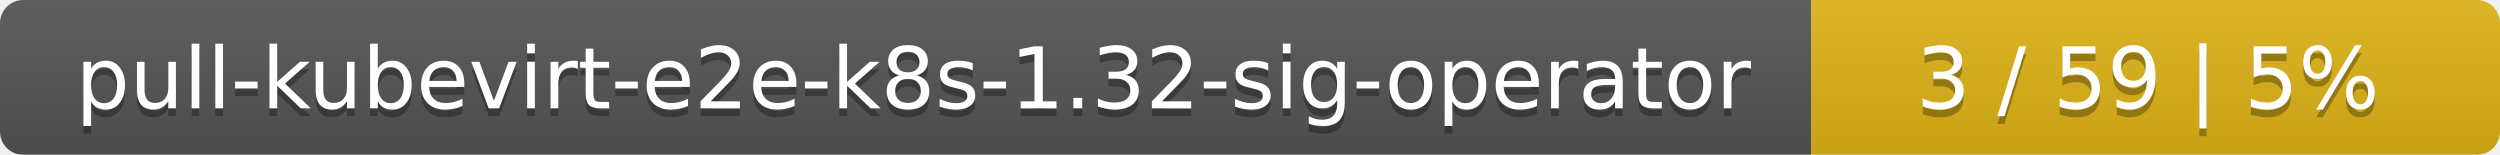
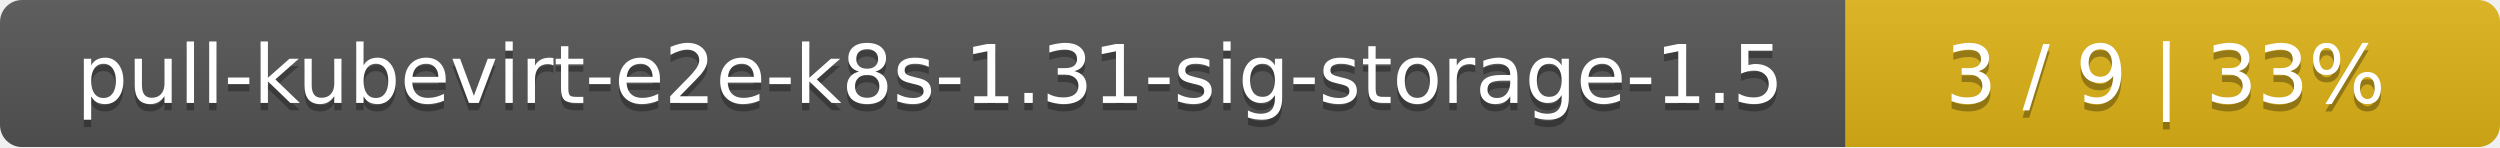
- <svg xmlns="http://www.w3.org/2000/svg" width="323" height="20">
+ <svg xmlns="http://www.w3.org/2000/svg" width="340" height="20">
  <linearGradient id="smooth" x2="0" y2="100%">
    <stop offset="0" stop-color="#bbb" stop-opacity=".1" />
    <stop offset="1" stop-opacity=".1" />
  </linearGradient>
  <mask id="round">
-     <rect width="323" height="20" rx="3" fill="#fff" />
+     <rect width="340" height="20" rx="3" fill="#fff" />
  </mask>
  <g mask="url(#round)">
-     <rect width="234" height="20" fill="#555" />
-     <rect x="234" width="89" height="20" fill="#dfb317" />
-     <rect width="323" height="20" fill="url(#smooth)" />
+     <rect width="251" height="20" fill="#555" />
+     <rect x="251" width="89" height="20" fill="#dfb317" />
+     <rect width="340" height="20" fill="url(#smooth)" />
  </g>
  <g fill="#fff" text-anchor="middle" font-family="DejaVu Sans,Verdana,Geneva,sans-serif" font-size="11">
-     <text x="118" y="15" fill="#010101" fill-opacity=".3">pull-kubevirt-e2e-k8s-1.32-sig-operator</text>
-     <text x="118" y="14">pull-kubevirt-e2e-k8s-1.32-sig-operator</text>
-     <text x="277.5" y="15" fill="#010101" fill-opacity=".3">3 / 59    |    5%</text>
-     <text x="277.5" y="14">3 / 59    |    5%</text>
+     <text x="126.5" y="15" fill="#010101" fill-opacity=".3">pull-kubevirt-e2e-k8s-1.31-sig-storage-1.5</text>
+     <text x="126.5" y="14">pull-kubevirt-e2e-k8s-1.31-sig-storage-1.5</text>
+     <text x="294.5" y="15" fill="#010101" fill-opacity=".3">3 / 9    |    33%</text>
+     <text x="294.5" y="14">3 / 9    |    33%</text>
  </g>
</svg>
